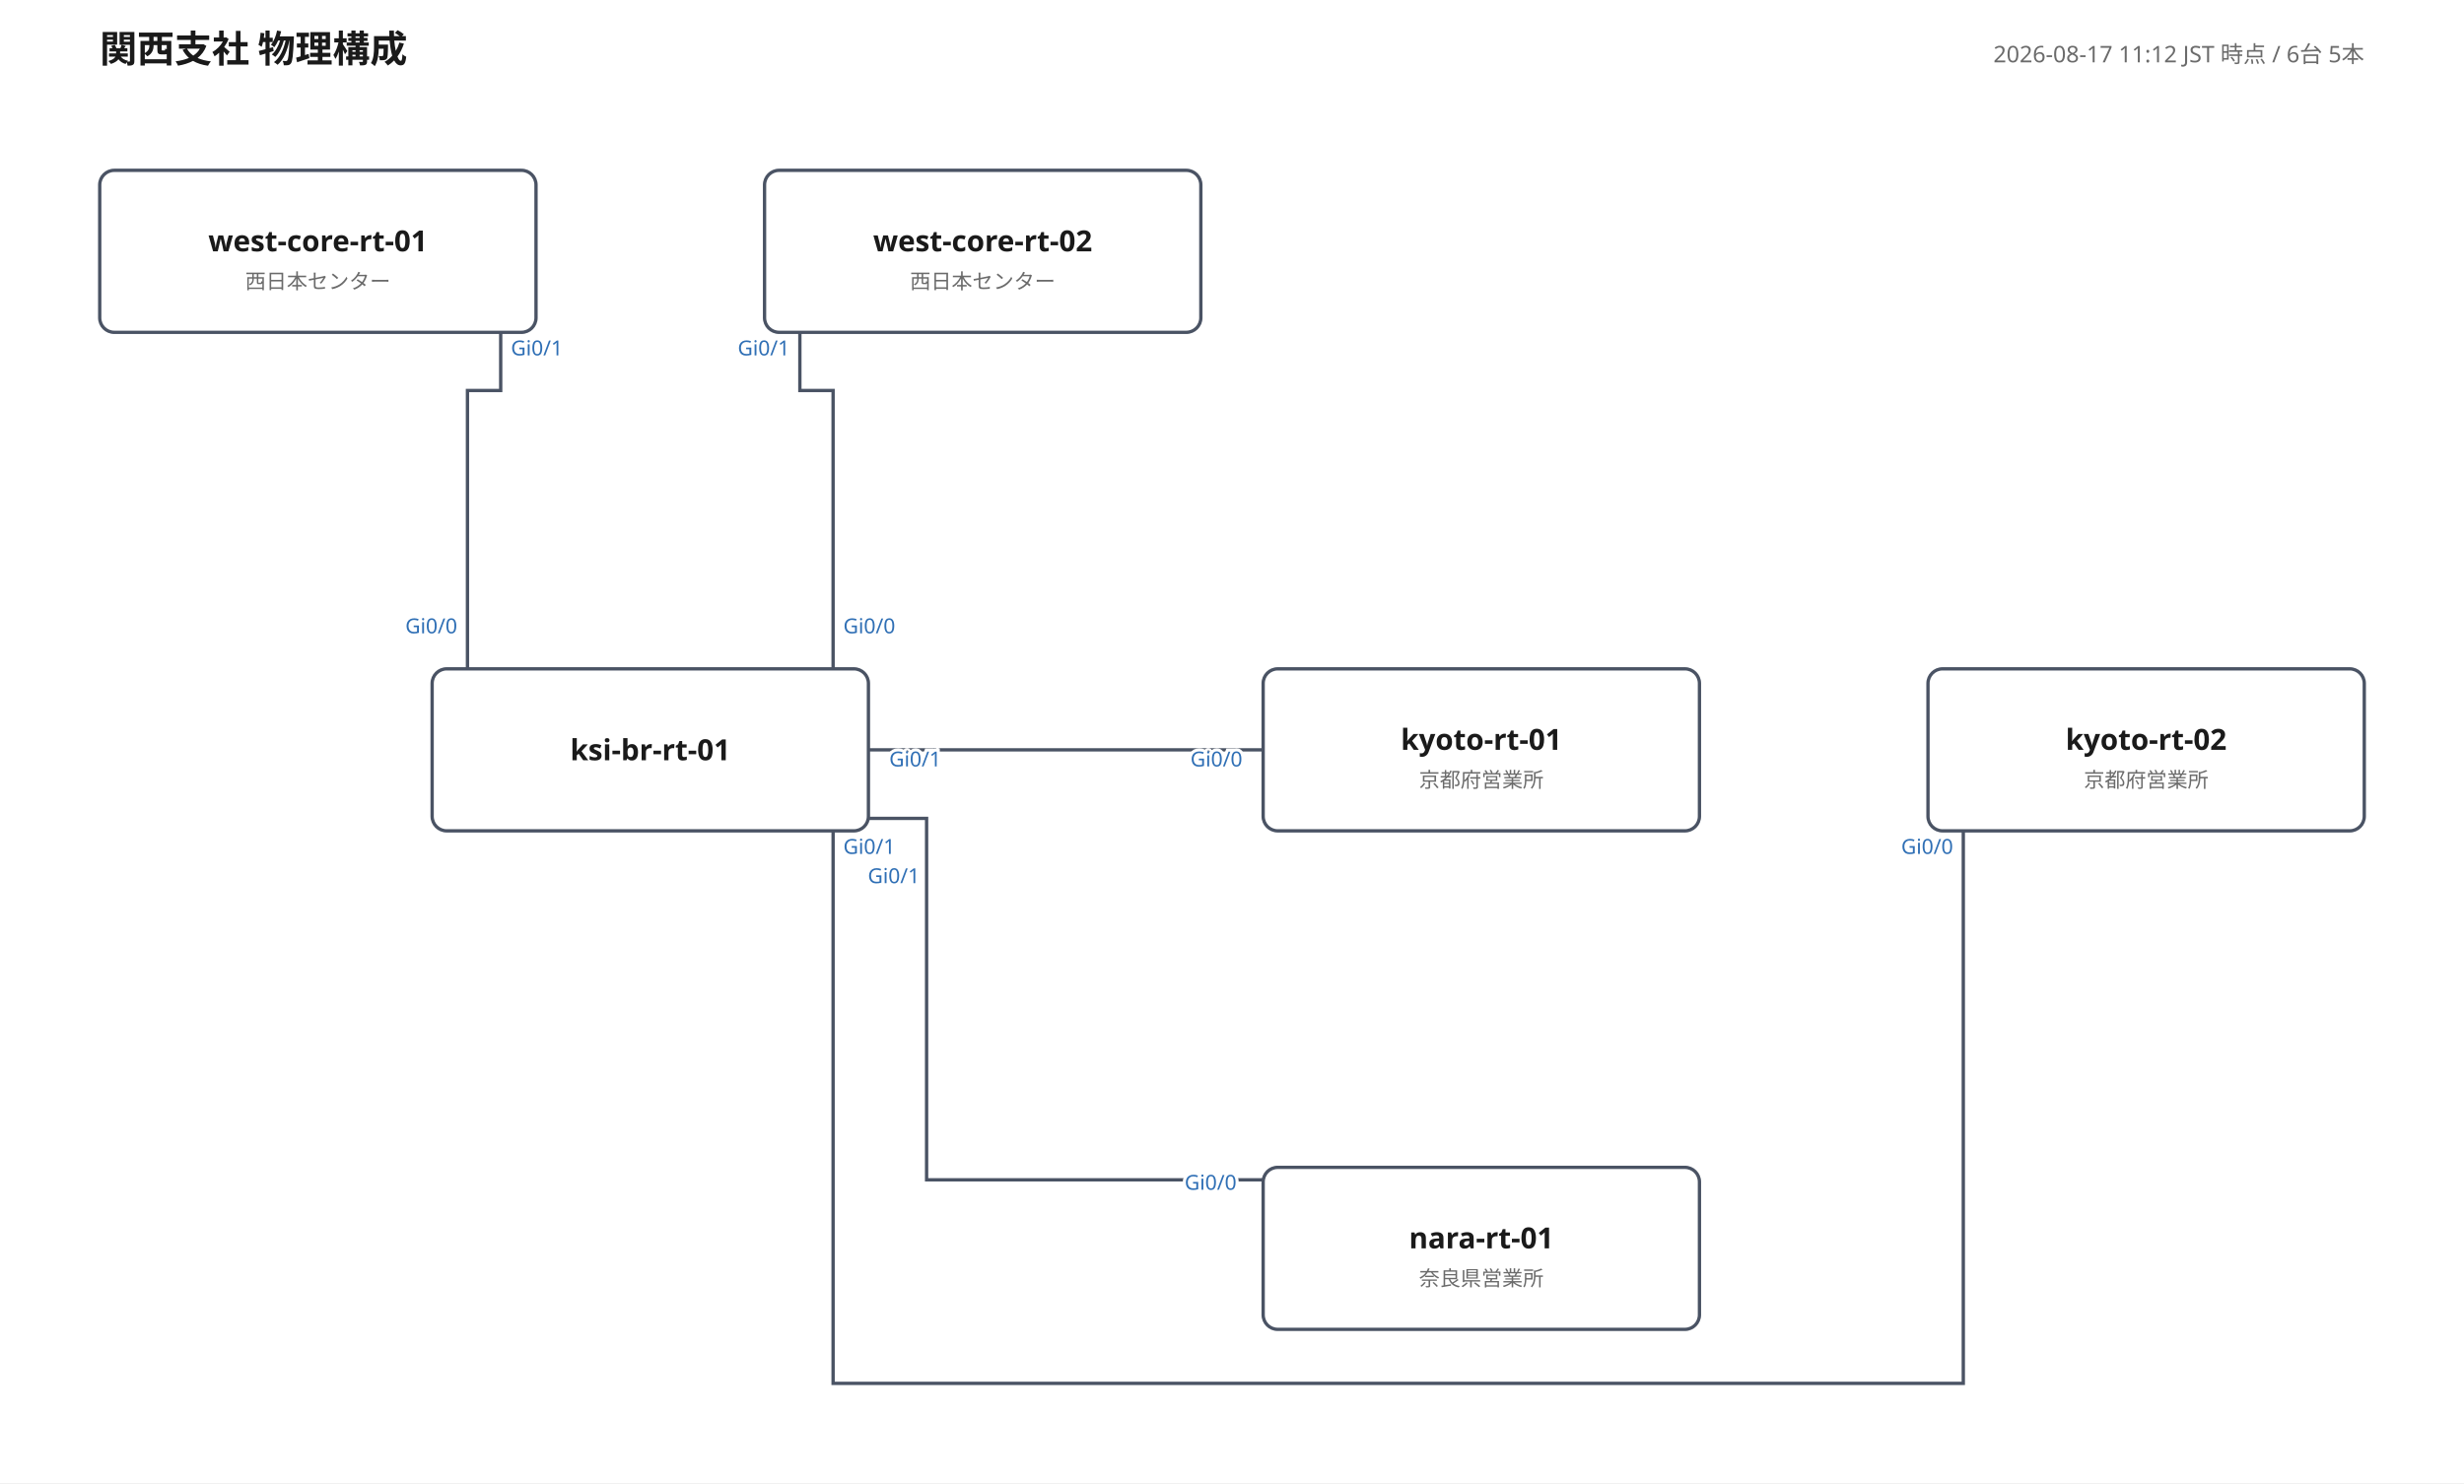
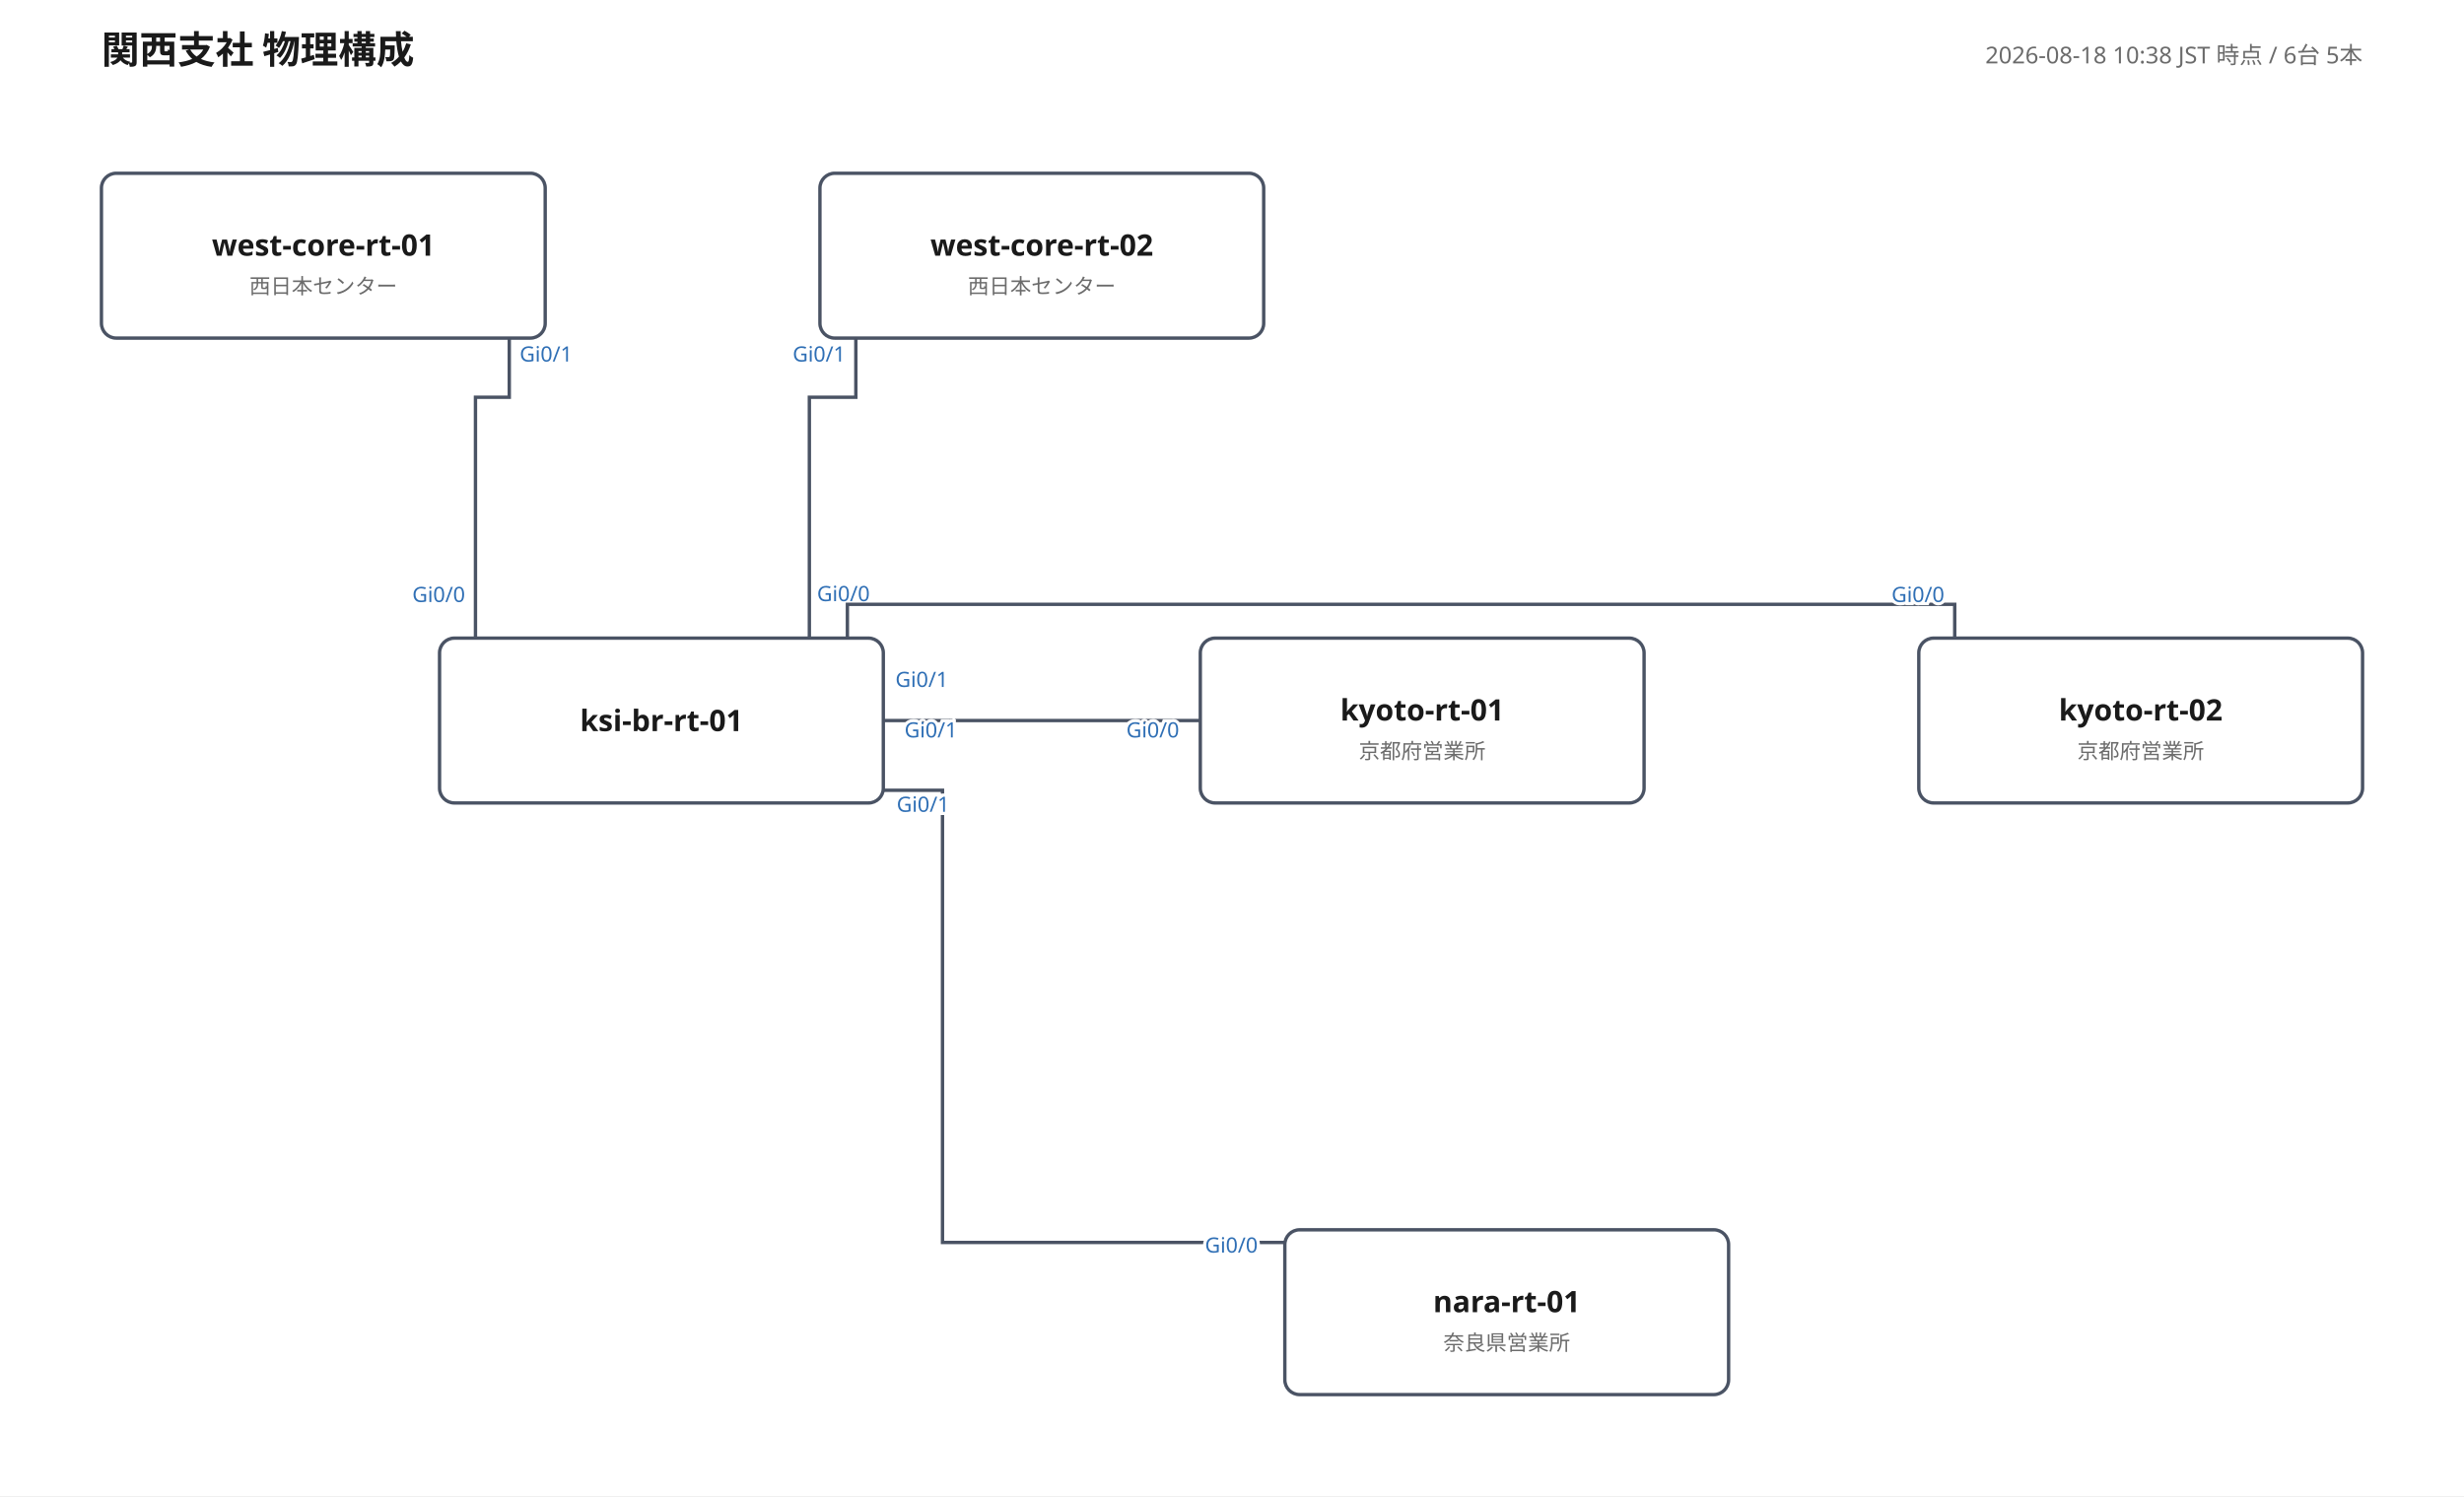
- <svg xmlns="http://www.w3.org/2000/svg" width="1186" height="714" viewBox="0 0 1186 714" font-family="'Yu Gothic', 'Hiragino Kaku Gothic ProN', Meiryo, 'Noto Sans JP', sans-serif">
+ <svg xmlns="http://www.w3.org/2000/svg" width="1166" height="708" viewBox="0 0 1166 708" font-family="'Yu Gothic', 'Hiragino Kaku Gothic ProN', Meiryo, 'Noto Sans JP', sans-serif">
  <rect width="100%" height="100%" fill="#ffffff" />
  <text x="48" y="30" font-size="18" font-weight="700" fill="#1a1a1a">関西支社 物理構成</text>
-   <text x="1138" y="30" font-size="11" fill="#6b6b6b" text-anchor="end">2026-08-17 11:12 JST 時点 / 6台 5本</text>
-   <polyline points="225,322 225,188 241,188 241,160" fill="none" stroke="#4a5364" stroke-width="1.6" />
-   <text class="port-label" x="220.1" y="304.9" font-size="10" fill="#2f6fb5" text-anchor="end" paint-order="stroke" stroke="#ffffff" stroke-width="3">Gi0/0</text>
+   <text x="1118" y="30" font-size="11" fill="#6b6b6b" text-anchor="end">2026-08-18 10:38 JST 時点 / 6台 5本</text>
+   <polyline points="225,302 225,188 241,188 241,160" fill="none" stroke="#4a5364" stroke-width="1.6" />
+   <text class="port-label" x="220.1" y="284.9" font-size="10" fill="#2f6fb5" text-anchor="end" paint-order="stroke" stroke="#ffffff" stroke-width="3">Gi0/0</text>
  <text class="port-label" x="245.9" y="171.1" font-size="10" fill="#2f6fb5" text-anchor="start" paint-order="stroke" stroke="#ffffff" stroke-width="3">Gi0/1</text>
-   <polyline points="401,322 401,188 385,188 385,160" fill="none" stroke="#4a5364" stroke-width="1.6" />
-   <text class="port-label" x="405.9" y="304.9" font-size="10" fill="#2f6fb5" text-anchor="start" paint-order="stroke" stroke="#ffffff" stroke-width="3">Gi0/0</text>
-   <text class="port-label" x="380.1" y="171.1" font-size="10" fill="#2f6fb5" text-anchor="end" paint-order="stroke" stroke="#ffffff" stroke-width="3">Gi0/1</text>
-   <polyline points="608,361 418,361" fill="none" stroke="#4a5364" stroke-width="1.6" />
-   <text class="port-label" x="598.0" y="369.0" font-size="10" fill="#2f6fb5" text-anchor="end" paint-order="stroke" stroke="#ffffff" stroke-width="3">Gi0/0</text>
-   <text class="port-label" x="428.0" y="369.0" font-size="10" fill="#2f6fb5" text-anchor="start" paint-order="stroke" stroke="#ffffff" stroke-width="3">Gi0/1</text>
-   <polyline points="945,400 945,666 401,666 401,400" fill="none" stroke="#4a5364" stroke-width="1.6" />
-   <text class="port-label" x="940.1" y="411.1" font-size="10" fill="#2f6fb5" text-anchor="end" paint-order="stroke" stroke="#ffffff" stroke-width="3">Gi0/0</text>
-   <text class="port-label" x="405.9" y="411.1" font-size="10" fill="#2f6fb5" text-anchor="start" paint-order="stroke" stroke="#ffffff" stroke-width="3">Gi0/1</text>
-   <polyline points="608,568 446,568 446,394 418,394" fill="none" stroke="#4a5364" stroke-width="1.6" />
-   <text class="port-label" x="595.2" y="572.8" font-size="10" fill="#2f6fb5" text-anchor="end" paint-order="stroke" stroke="#ffffff" stroke-width="3">Gi0/0</text>
-   <text class="port-label" x="417.7" y="425.2" font-size="10" fill="#2f6fb5" text-anchor="start" paint-order="stroke" stroke="#ffffff" stroke-width="3">Gi0/1</text>
+   <polyline points="383,302 383,188 405,188 405,160" fill="none" stroke="#4a5364" stroke-width="1.6" />
+   <text class="port-label" x="386.6" y="284.5" font-size="10" fill="#2f6fb5" text-anchor="start" paint-order="stroke" stroke="#ffffff" stroke-width="3">Gi0/0</text>
+   <text class="port-label" x="400.1" y="171.1" font-size="10" fill="#2f6fb5" text-anchor="end" paint-order="stroke" stroke="#ffffff" stroke-width="3">Gi0/1</text>
+   <polyline points="568,341 418,341" fill="none" stroke="#4a5364" stroke-width="1.6" />
+   <text class="port-label" x="558.0" y="349.0" font-size="10" fill="#2f6fb5" text-anchor="end" paint-order="stroke" stroke="#ffffff" stroke-width="3">Gi0/0</text>
+   <text class="port-label" x="428.0" y="349.0" font-size="10" fill="#2f6fb5" text-anchor="start" paint-order="stroke" stroke="#ffffff" stroke-width="3">Gi0/1</text>
+   <polyline points="925,302 925,286 401,286 401,302" fill="none" stroke="#4a5364" stroke-width="1.6" />
+   <text class="port-label" x="920.1" y="284.9" font-size="10" fill="#2f6fb5" text-anchor="end" paint-order="stroke" stroke="#ffffff" stroke-width="3">Gi0/0</text>
+   <text class="port-label" x="423.7" y="325.1" font-size="10" fill="#2f6fb5" text-anchor="start" paint-order="stroke" stroke="#ffffff" stroke-width="3">Gi0/1</text>
+   <polyline points="608,588 446,588 446,374 418,374" fill="none" stroke="#4a5364" stroke-width="1.6" />
+   <text class="port-label" x="595.2" y="592.8" font-size="10" fill="#2f6fb5" text-anchor="end" paint-order="stroke" stroke="#ffffff" stroke-width="3">Gi0/0</text>
+   <text class="port-label" x="424.3" y="384.2" font-size="10" fill="#2f6fb5" text-anchor="start" paint-order="stroke" stroke="#ffffff" stroke-width="3">Gi0/1</text>
  <g>
    <rect x="48" y="82" width="210" height="78" rx="7" fill="#ffffff" stroke="#4a5364" stroke-width="1.6" />
    <text x="153" y="121" font-size="14" font-weight="700" fill="#1a1a1a" text-anchor="middle">west-core-rt-01</text>
    <text x="153" y="139" font-size="10" fill="#6b6b6b" text-anchor="middle">西日本センター</text>
  </g>
  <g>
-     <rect x="368" y="82" width="210" height="78" rx="7" fill="#ffffff" stroke="#4a5364" stroke-width="1.6" />
-     <text x="473" y="121" font-size="14" font-weight="700" fill="#1a1a1a" text-anchor="middle">west-core-rt-02</text>
-     <text x="473" y="139" font-size="10" fill="#6b6b6b" text-anchor="middle">西日本センター</text>
+     <rect x="388" y="82" width="210" height="78" rx="7" fill="#ffffff" stroke="#4a5364" stroke-width="1.6" />
+     <text x="493" y="121" font-size="14" font-weight="700" fill="#1a1a1a" text-anchor="middle">west-core-rt-02</text>
+     <text x="493" y="139" font-size="10" fill="#6b6b6b" text-anchor="middle">西日本センター</text>
  </g>
  <g>
-     <rect x="208" y="322" width="210" height="78" rx="7" fill="#ffffff" stroke="#4a5364" stroke-width="1.6" />
-     <text x="313" y="366" font-size="14" font-weight="700" fill="#1a1a1a" text-anchor="middle">ksi-br-rt-01</text>
+     <rect x="208" y="302" width="210" height="78" rx="7" fill="#ffffff" stroke="#4a5364" stroke-width="1.6" />
+     <text x="313" y="346" font-size="14" font-weight="700" fill="#1a1a1a" text-anchor="middle">ksi-br-rt-01</text>
  </g>
  <g>
-     <rect x="608" y="322" width="210" height="78" rx="7" fill="#ffffff" stroke="#4a5364" stroke-width="1.6" />
-     <text x="713" y="361" font-size="14" font-weight="700" fill="#1a1a1a" text-anchor="middle">kyoto-rt-01</text>
-     <text x="713" y="379" font-size="10" fill="#6b6b6b" text-anchor="middle">京都府営業所</text>
+     <rect x="568" y="302" width="210" height="78" rx="7" fill="#ffffff" stroke="#4a5364" stroke-width="1.6" />
+     <text x="673" y="341" font-size="14" font-weight="700" fill="#1a1a1a" text-anchor="middle">kyoto-rt-01</text>
+     <text x="673" y="359" font-size="10" fill="#6b6b6b" text-anchor="middle">京都府営業所</text>
  </g>
  <g>
-     <rect x="928" y="322" width="210" height="78" rx="7" fill="#ffffff" stroke="#4a5364" stroke-width="1.6" />
-     <text x="1033" y="361" font-size="14" font-weight="700" fill="#1a1a1a" text-anchor="middle">kyoto-rt-02</text>
-     <text x="1033" y="379" font-size="10" fill="#6b6b6b" text-anchor="middle">京都府営業所</text>
+     <rect x="908" y="302" width="210" height="78" rx="7" fill="#ffffff" stroke="#4a5364" stroke-width="1.6" />
+     <text x="1013" y="341" font-size="14" font-weight="700" fill="#1a1a1a" text-anchor="middle">kyoto-rt-02</text>
+     <text x="1013" y="359" font-size="10" fill="#6b6b6b" text-anchor="middle">京都府営業所</text>
  </g>
  <g>
-     <rect x="608" y="562" width="210" height="78" rx="7" fill="#ffffff" stroke="#4a5364" stroke-width="1.6" />
-     <text x="713" y="601" font-size="14" font-weight="700" fill="#1a1a1a" text-anchor="middle">nara-rt-01</text>
-     <text x="713" y="619" font-size="10" fill="#6b6b6b" text-anchor="middle">奈良県営業所</text>
+     <rect x="608" y="582" width="210" height="78" rx="7" fill="#ffffff" stroke="#4a5364" stroke-width="1.6" />
+     <text x="713" y="621" font-size="14" font-weight="700" fill="#1a1a1a" text-anchor="middle">nara-rt-01</text>
+     <text x="713" y="639" font-size="10" fill="#6b6b6b" text-anchor="middle">奈良県営業所</text>
  </g>
</svg>
